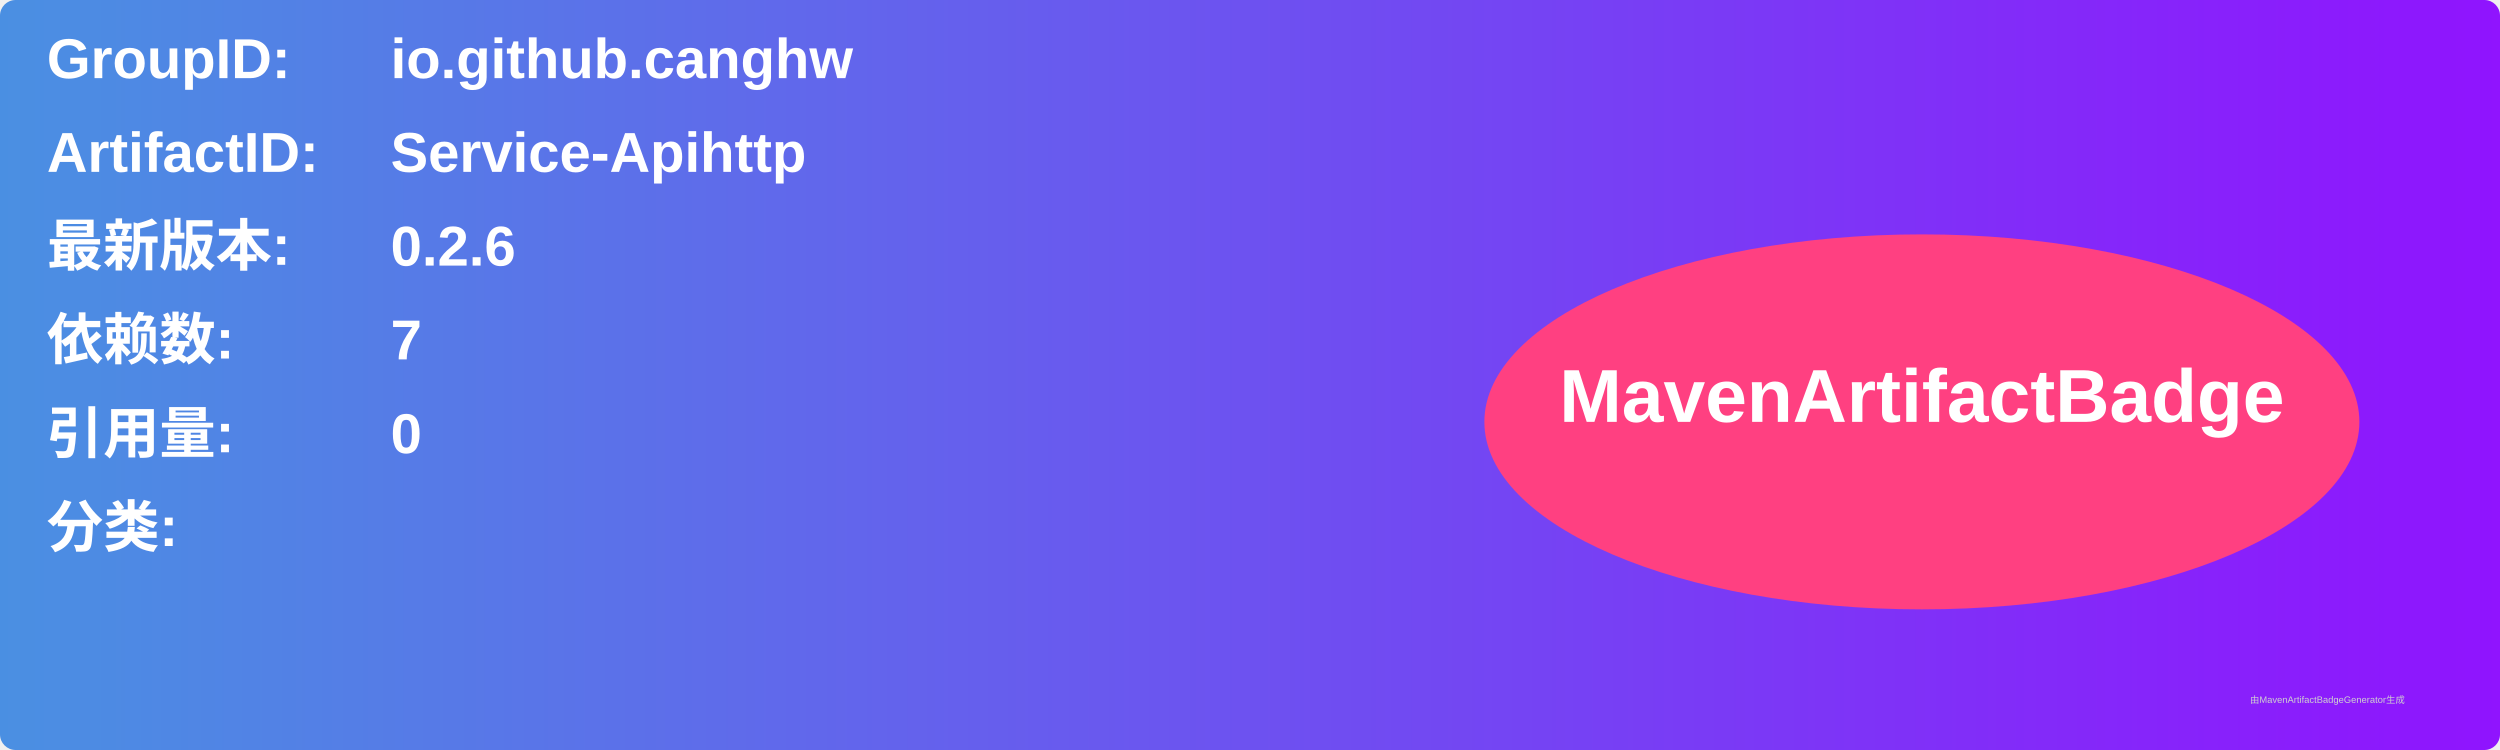
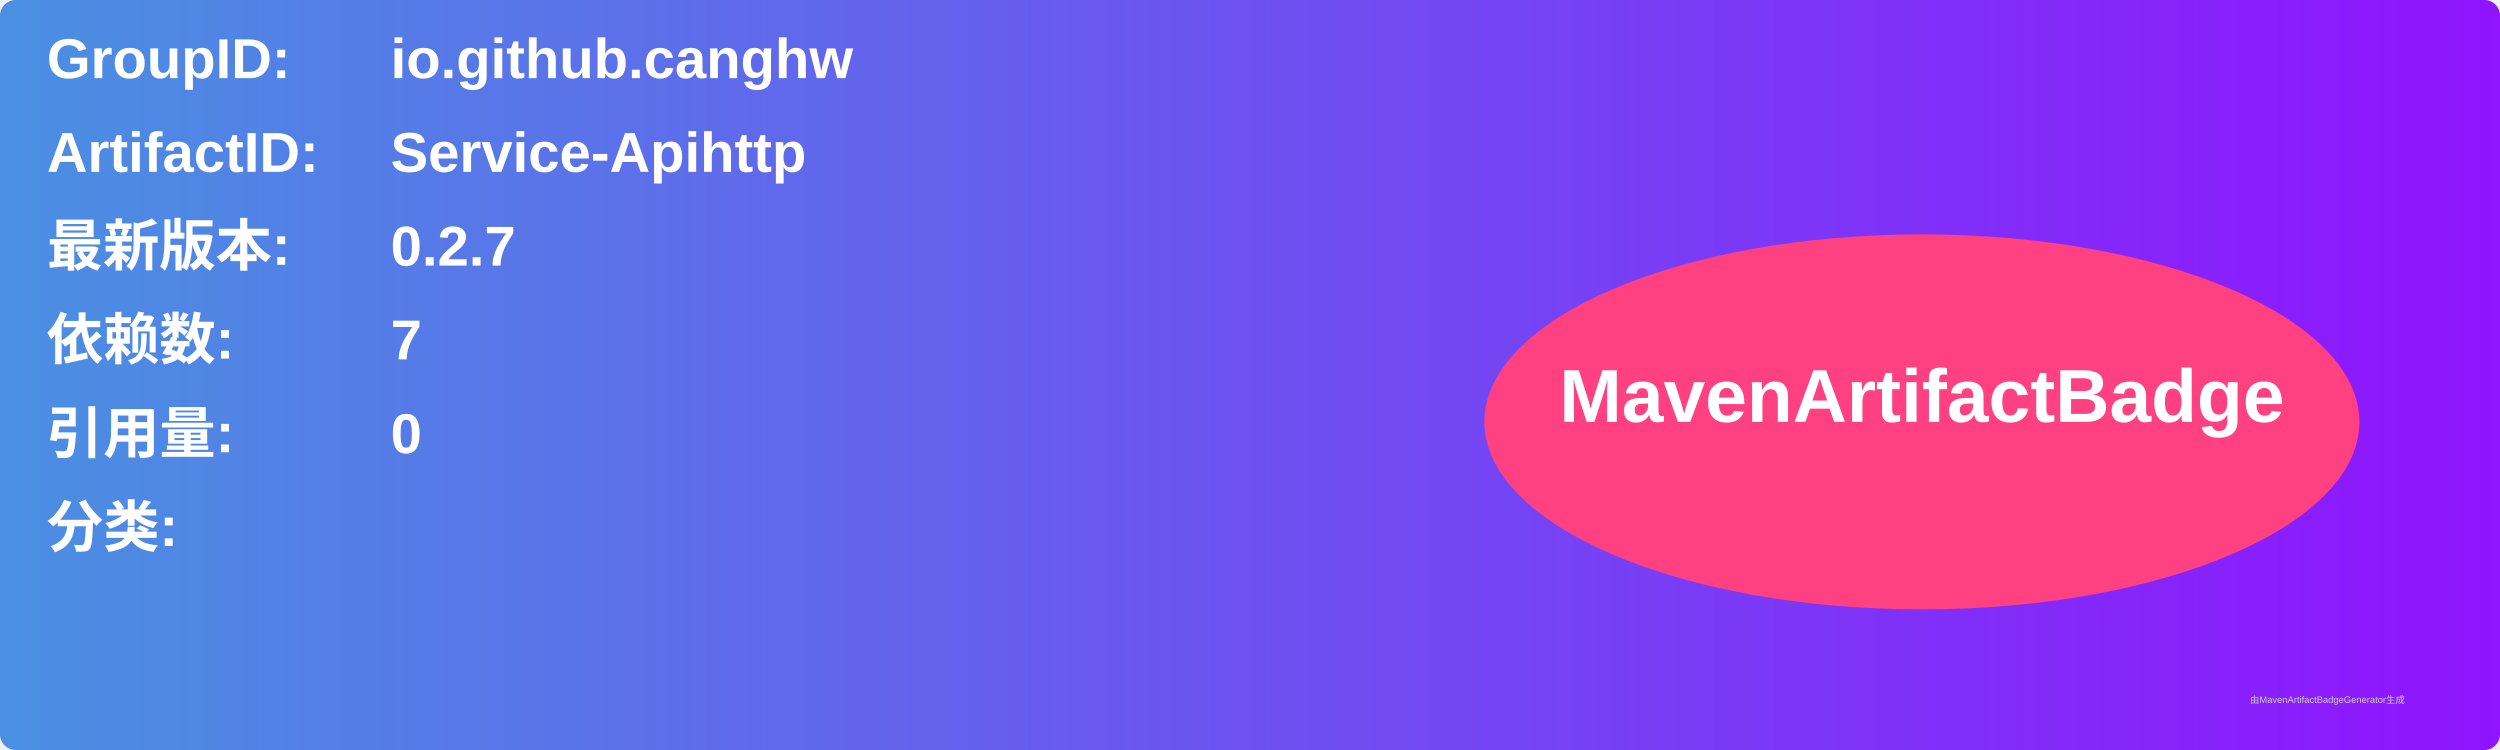
<svg xmlns="http://www.w3.org/2000/svg" width="800" height="240" viewBox="0 0 800 240">
  <linearGradient id="grad" x1="0%" y1="0%" x2="100%" y2="0%">
    <stop offset="0%" stop-color="#4a90e2" />
    <stop offset="100%" stop-color="#9013fe" />
  </linearGradient>
  <rect width="100%" height="100%" rx="5" ry="5" fill="url(#grad)" />
  <g transform="translate(15, 15)">
    <text x="0" y="10" font-family="Arial" font-size="18" fill="white" font-weight="bold" width="260">GroupID:</text>
    <text x="110" y="10" font-family="Arial" font-size="18" fill="white" font-weight="bold" width="460">io.github.canghw</text>
    <text x="0" y="40" font-family="Arial" font-size="18" fill="white" font-weight="bold" width="260">ArtifactID:</text>
    <text x="110" y="40" font-family="Arial" font-size="18" fill="white" font-weight="bold" width="460">Service-Apihttp</text>
    <text x="0" y="70" font-family="Arial" font-size="18" fill="white" font-weight="bold">最新版本:</text>
    <text x="110" y="70" font-family="Arial" font-size="18" fill="white" font-weight="bold">
-       <tspan font-weight="bold">0.2.6</tspan>
+       <tspan font-weight="bold">0.2.7</tspan>
    </text>
    <text x="0" y="100" font-family="Arial" font-size="18" fill="white" font-weight="bold">依赖数: </text>
    <text x="110" y="100" font-family="Arial" font-size="18" fill="white">
      <tspan font-weight="bold">7</tspan>
    </text>
    <text x="0" y="130" font-family="Arial" font-size="18" fill="white" font-weight="bold">引用量: </text>
    <text x="110" y="130" font-family="Arial" font-size="18" fill="white">
      <tspan font-weight="bold">0</tspan>
    </text>
    <text x="0" y="160" font-family="Arial" font-size="18" fill="white" font-weight="bold">分类:</text>
    <text x="10" y="190" font-family="Arial" font-size="10" fill="white">
      <tspan font-weight="bold" />
    </text>
    <ellipse cx="600" cy="120" rx="140" ry="60" fill="#ff4081" />
    <text x="600" y="120" text-anchor="middle" font-family="Arial" font-size="24" fill="white" font-weight="bold">MavenArtifactBadge</text>
  </g>
  <text x="720" y="225" font-family="Arial" font-size="3" fill="#d0d0d0">由MavenArtifactBadgeGenerator生成</text>
</svg>
